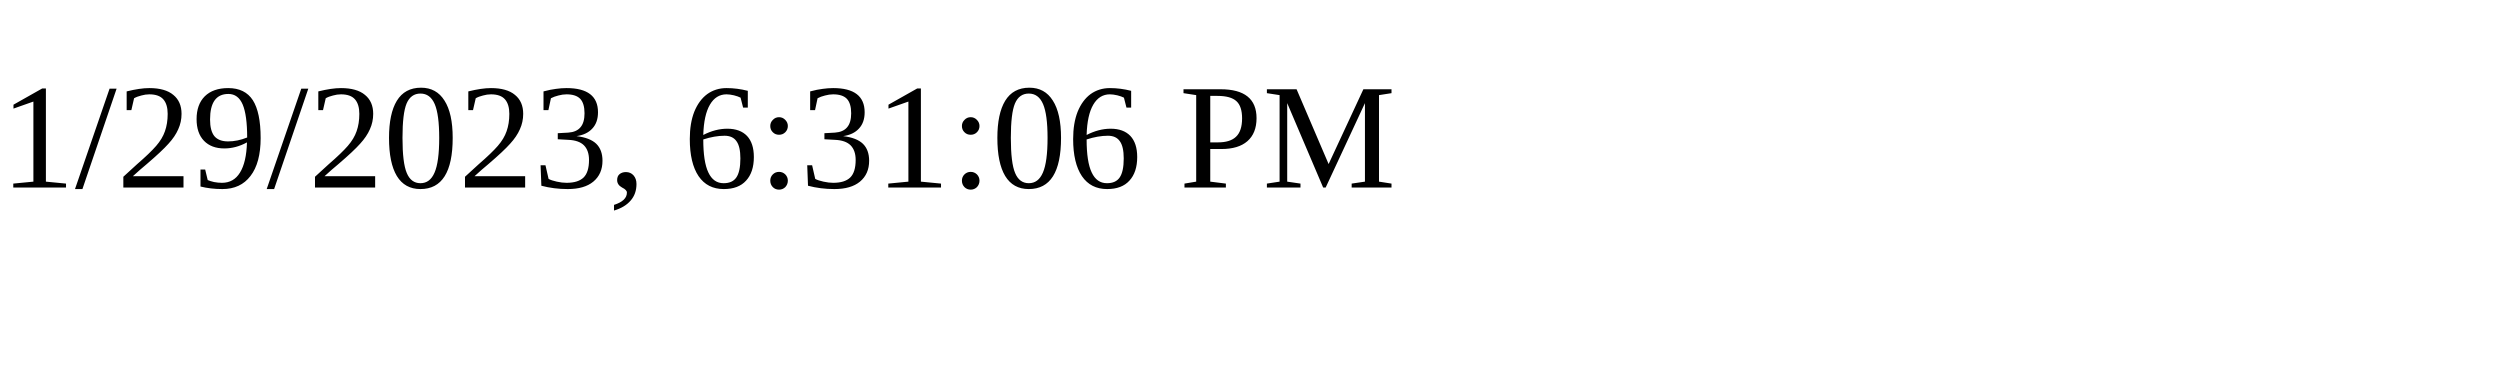
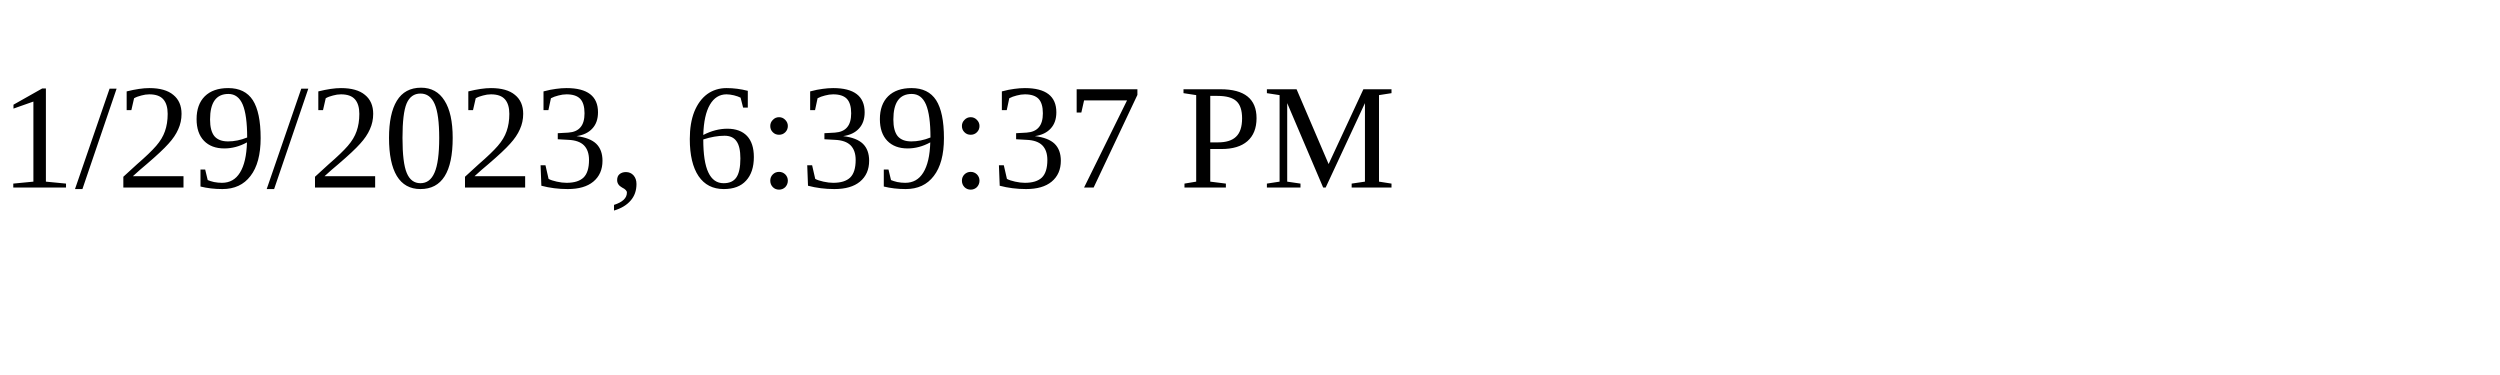
<svg xmlns="http://www.w3.org/2000/svg" height="30" width="200">
-   <text x="0" y="15">1/29/2023, 6:31:06 PM</text>
+   <text x="0" y="15">1/29/2023, 6:39:37 PM</text>
</svg>
